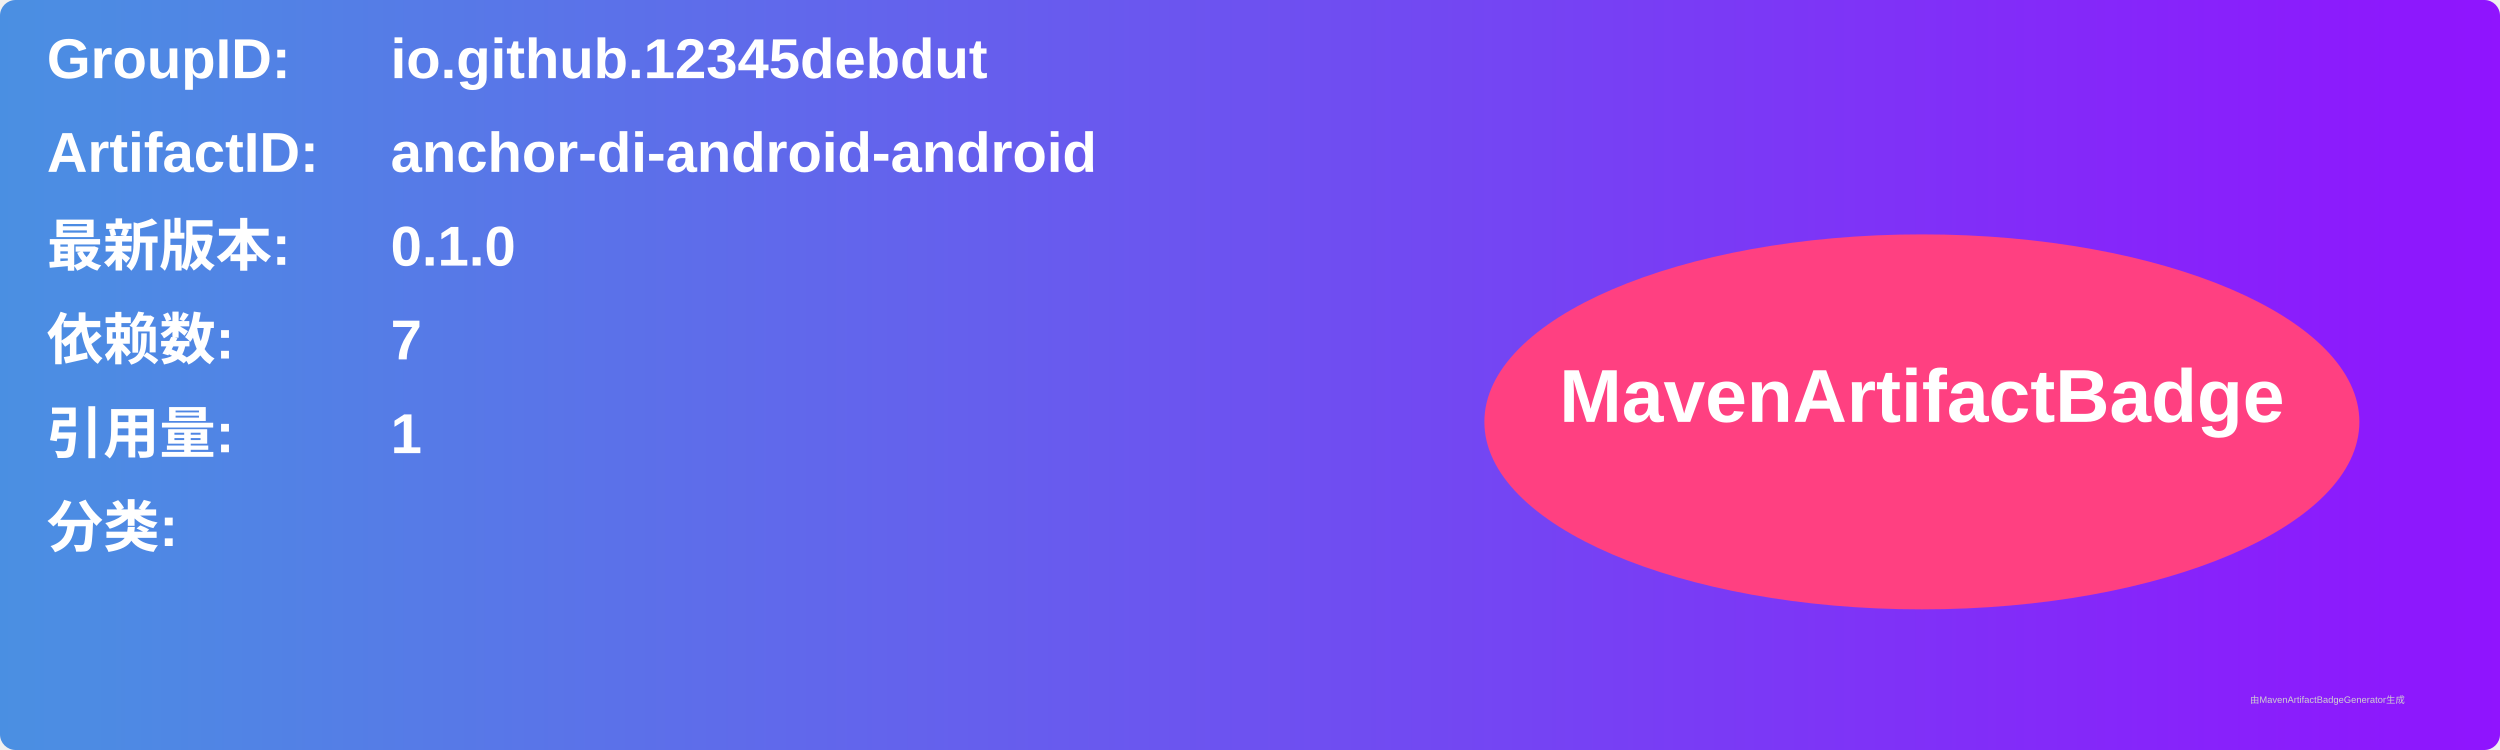
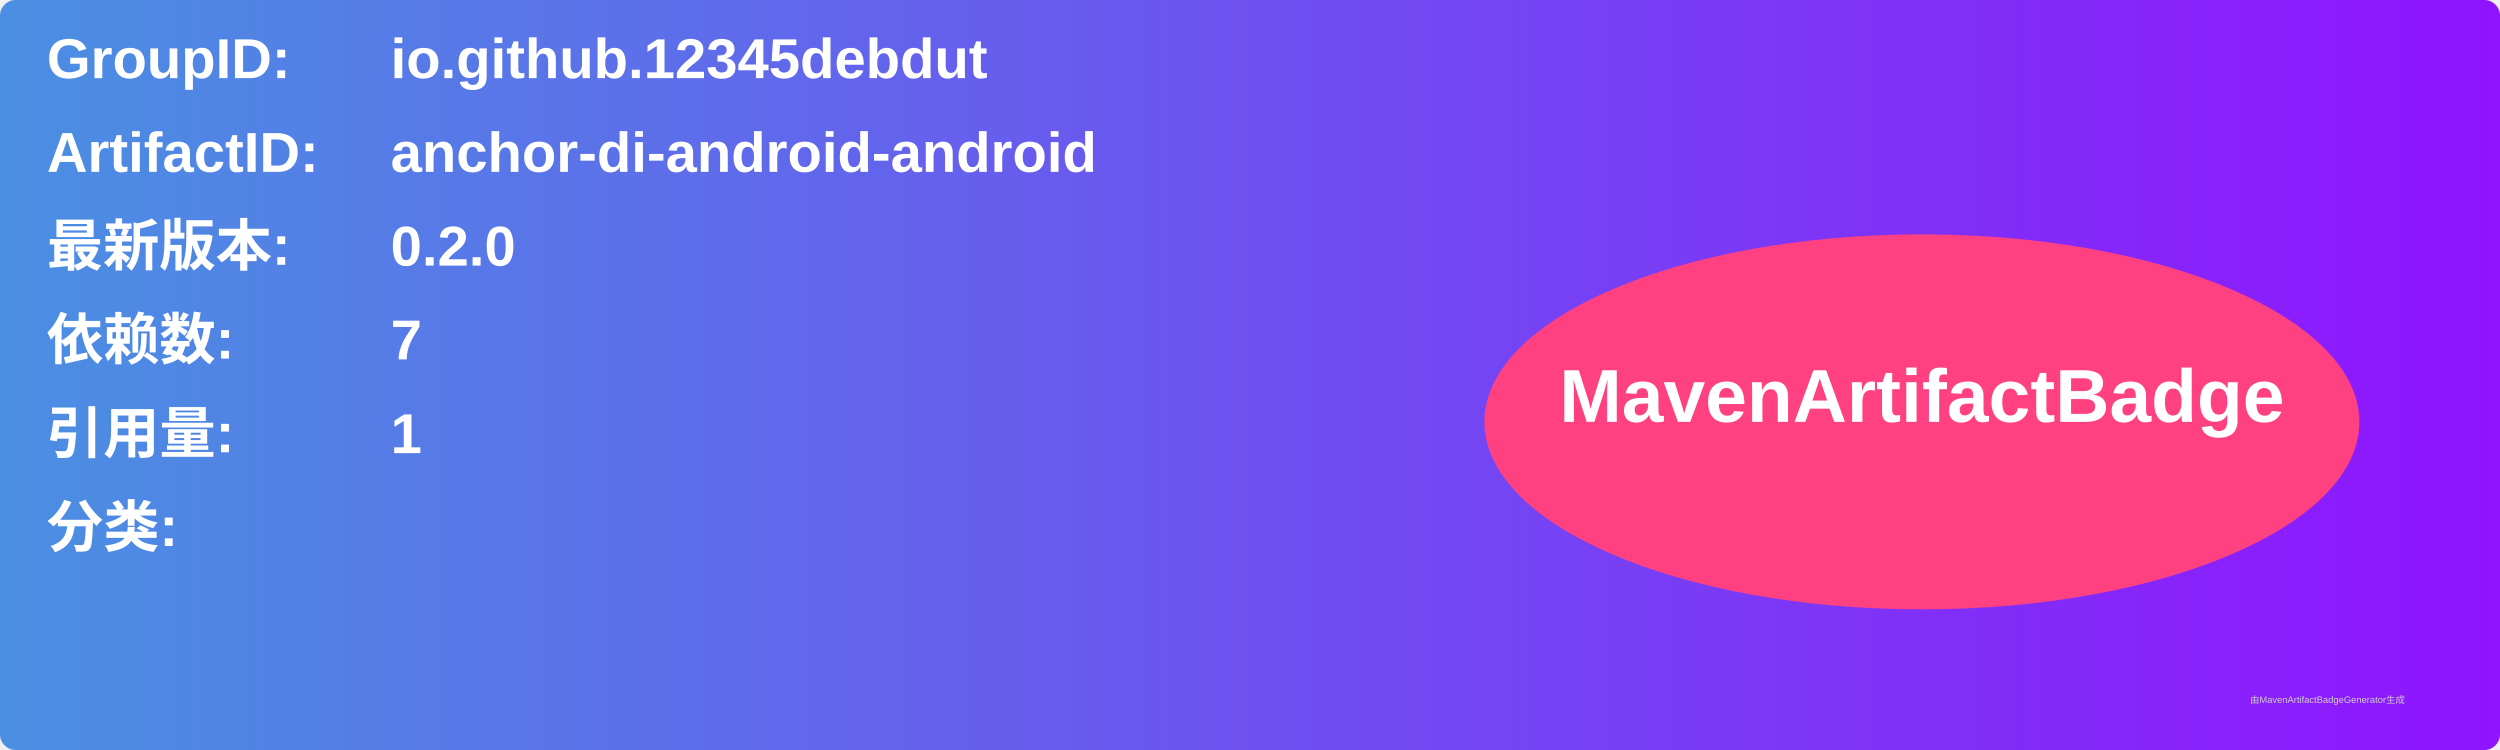
<svg xmlns="http://www.w3.org/2000/svg" width="800" height="240" viewBox="0 0 800 240">
  <linearGradient id="grad" x1="0%" y1="0%" x2="100%" y2="0%">
    <stop offset="0%" stop-color="#4a90e2" />
    <stop offset="100%" stop-color="#9013fe" />
  </linearGradient>
  <rect width="100%" height="100%" rx="5" ry="5" fill="url(#grad)" />
  <g transform="translate(15, 15)">
    <text x="0" y="10" font-family="Arial" font-size="18" fill="white" font-weight="bold" width="260">GroupID:</text>
    <text x="110" y="10" font-family="Arial" font-size="18" fill="white" font-weight="bold" width="460">io.github.12345debdut</text>
    <text x="0" y="40" font-family="Arial" font-size="18" fill="white" font-weight="bold" width="260">ArtifactID:</text>
    <text x="110" y="40" font-family="Arial" font-size="18" fill="white" font-weight="bold" width="460">anchor-di-android-android</text>
    <text x="0" y="70" font-family="Arial" font-size="18" fill="white" font-weight="bold">最新版本:</text>
    <text x="110" y="70" font-family="Arial" font-size="18" fill="white" font-weight="bold">
-       <tspan font-weight="bold">0.1.0</tspan>
+       <tspan font-weight="bold">0.2.0</tspan>
    </text>
    <text x="0" y="100" font-family="Arial" font-size="18" fill="white" font-weight="bold">依赖数: </text>
    <text x="110" y="100" font-family="Arial" font-size="18" fill="white">
      <tspan font-weight="bold">7</tspan>
    </text>
    <text x="0" y="130" font-family="Arial" font-size="18" fill="white" font-weight="bold">引用量: </text>
    <text x="110" y="130" font-family="Arial" font-size="18" fill="white">
      <tspan font-weight="bold">1</tspan>
    </text>
    <text x="0" y="160" font-family="Arial" font-size="18" fill="white" font-weight="bold">分类:</text>
    <text x="10" y="190" font-family="Arial" font-size="10" fill="white">
      <tspan font-weight="bold" />
    </text>
    <ellipse cx="600" cy="120" rx="140" ry="60" fill="#ff4081" />
    <text x="600" y="120" text-anchor="middle" font-family="Arial" font-size="24" fill="white" font-weight="bold">MavenArtifactBadge</text>
  </g>
  <text x="720" y="225" font-family="Arial" font-size="3" fill="#d0d0d0">由MavenArtifactBadgeGenerator生成</text>
</svg>
